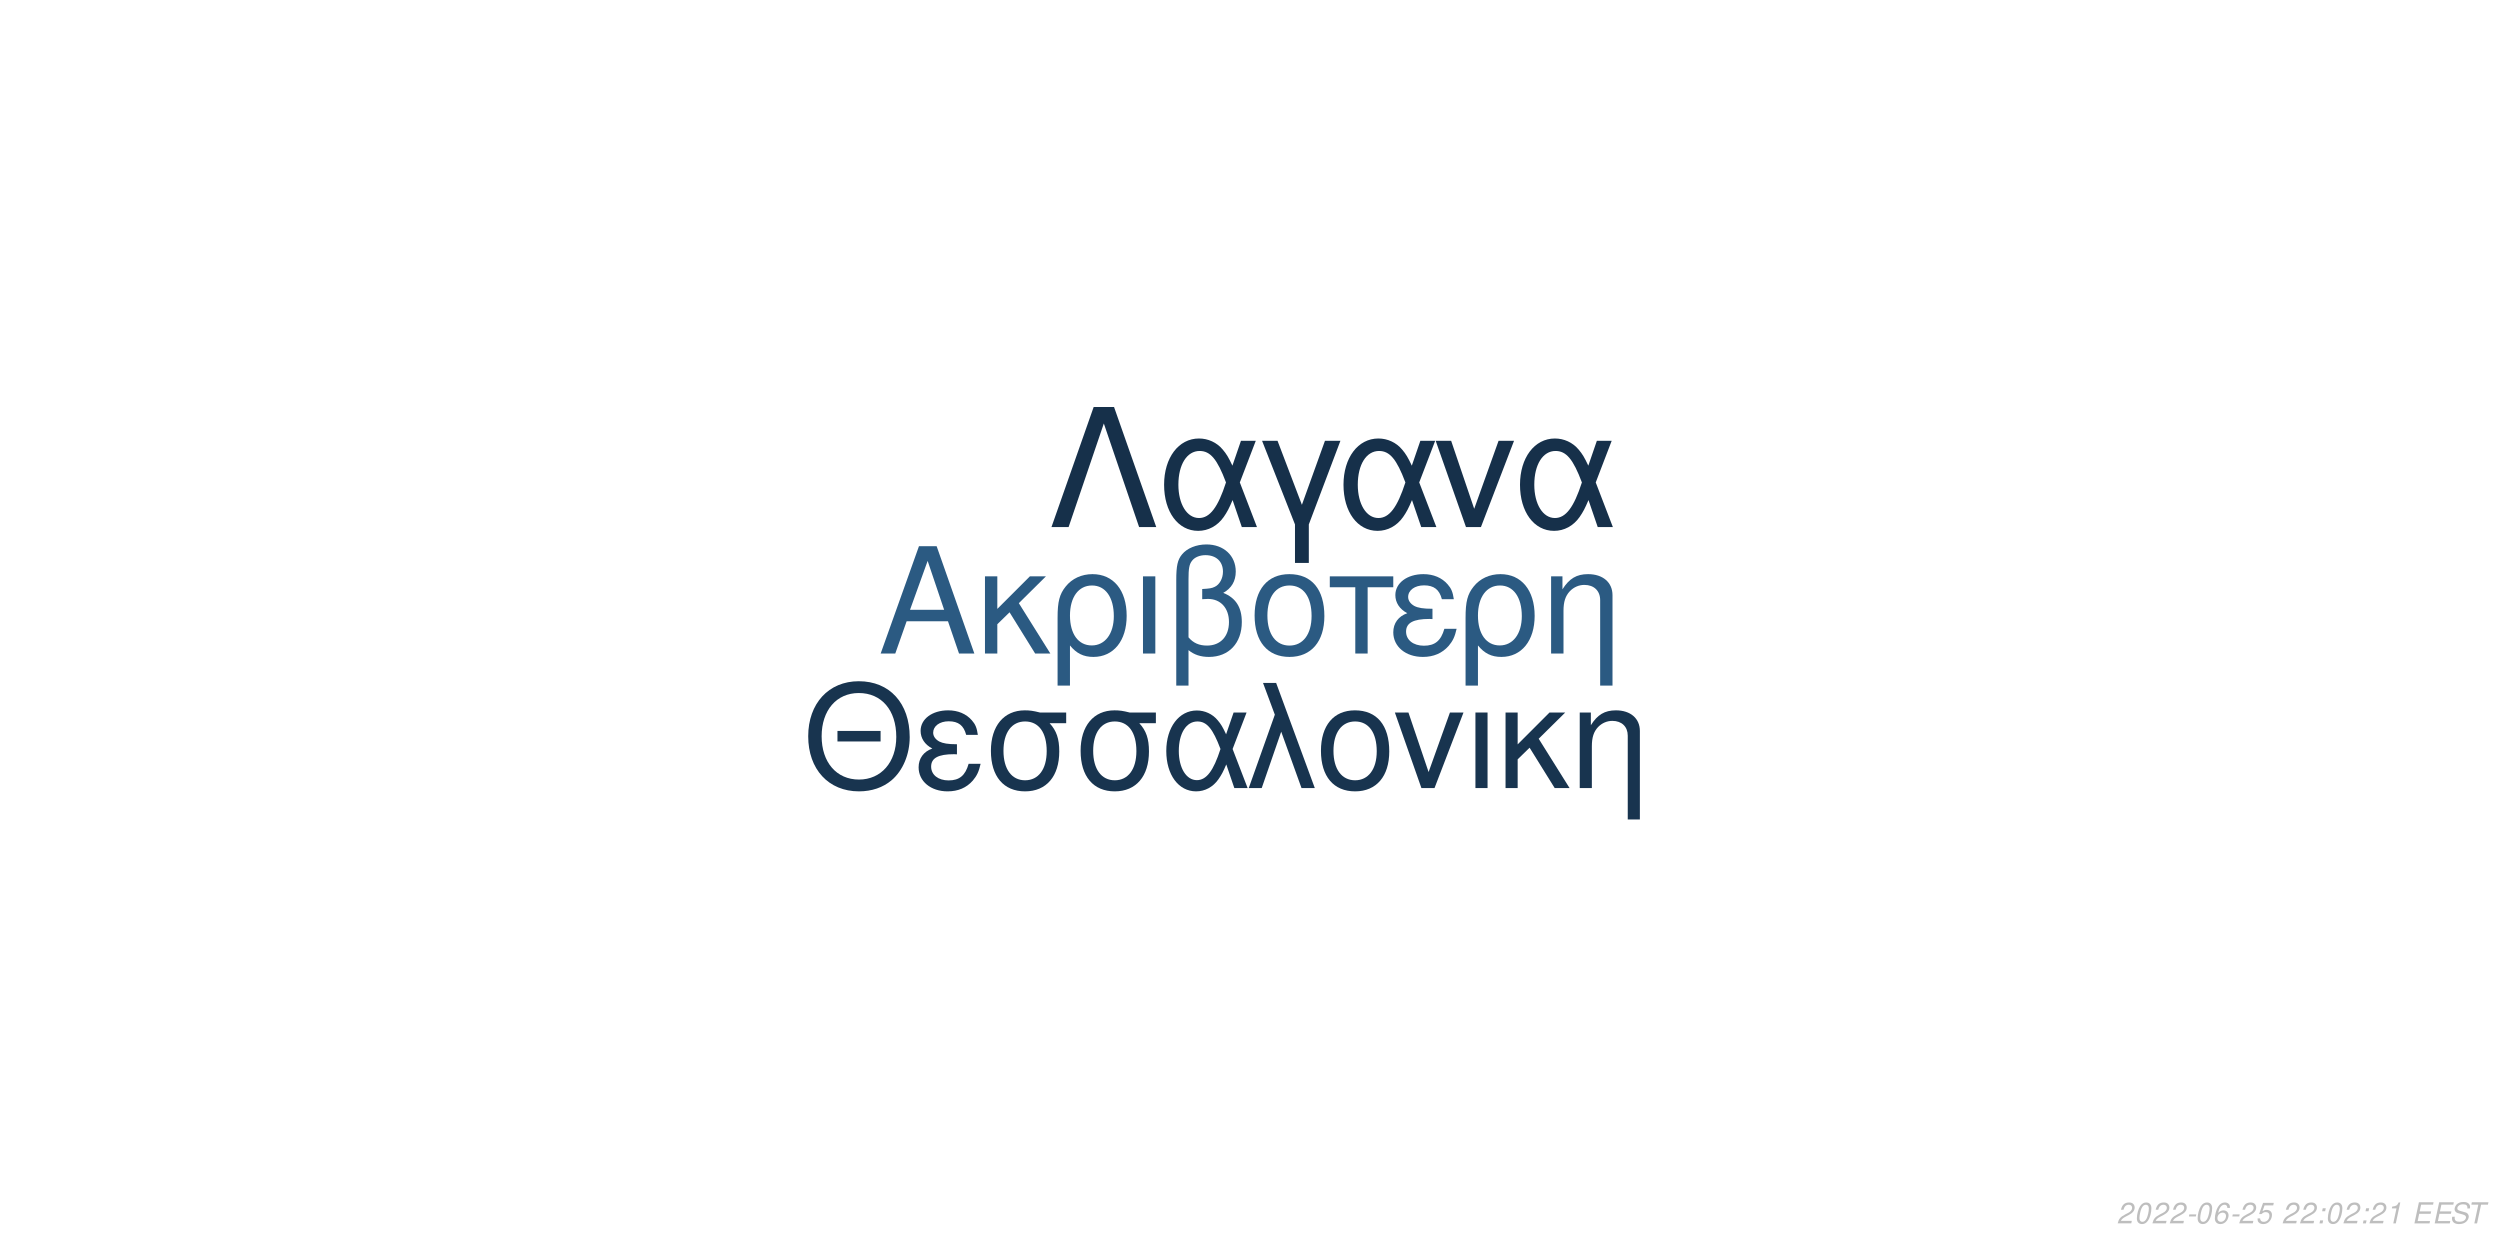
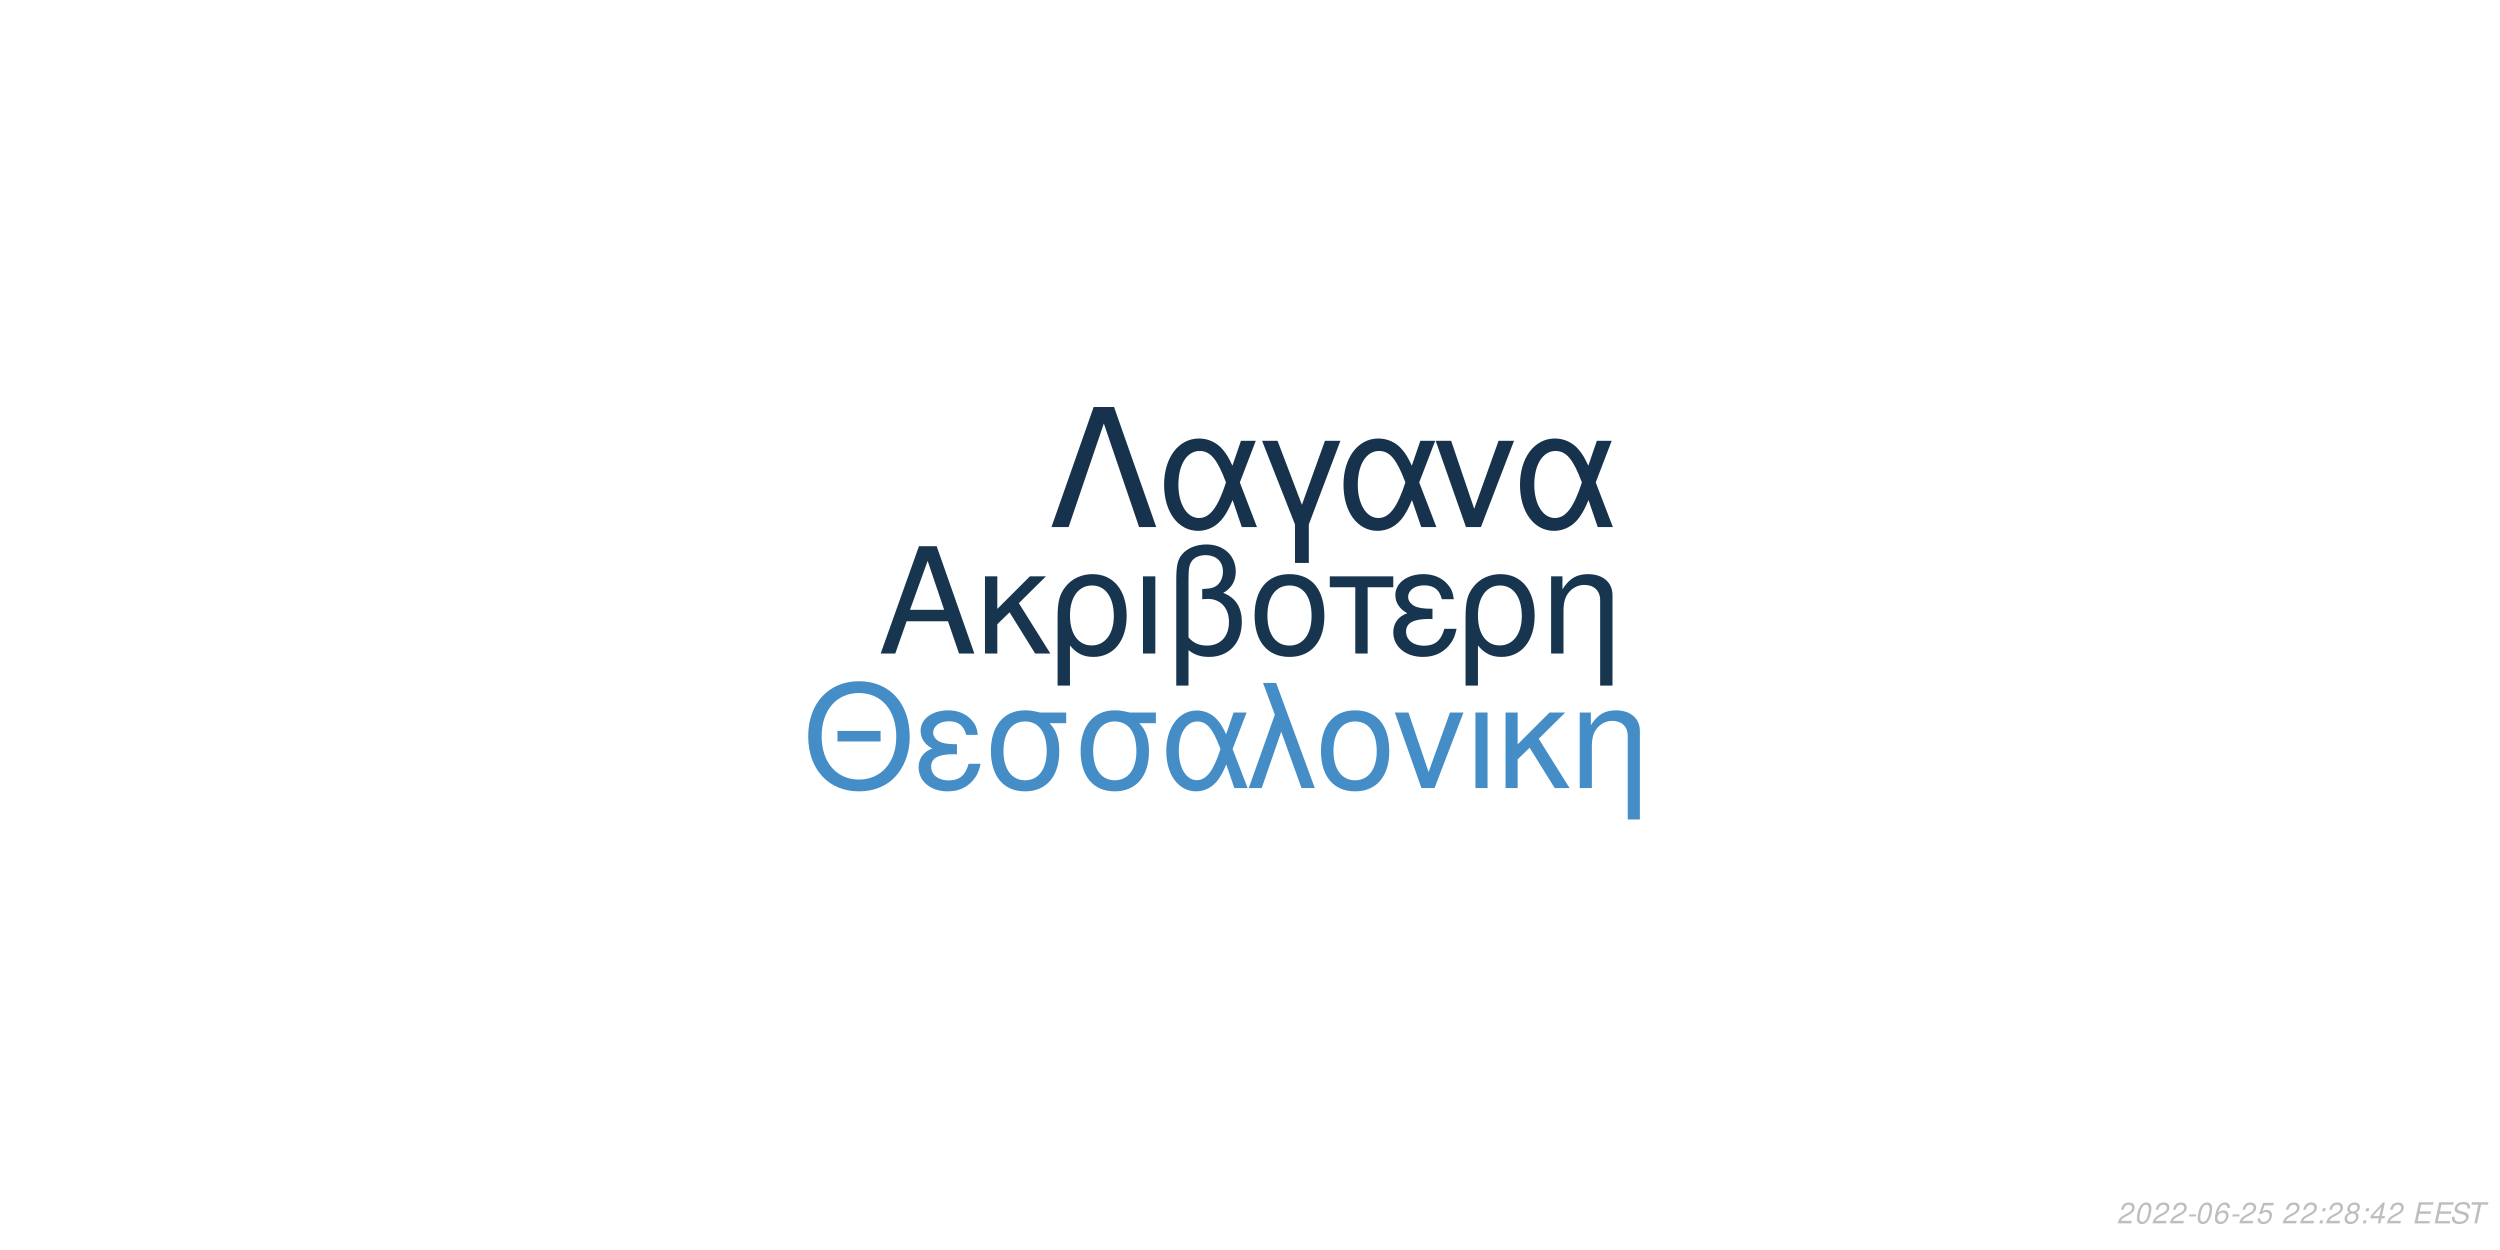
<svg xmlns="http://www.w3.org/2000/svg" xmlns:xlink="http://www.w3.org/1999/xlink" width="864pt" height="432pt" viewBox="0 0 864 432" version="1.1">
  <defs>
    <g>
      <symbol overflow="visible" id="glyph0-0">
        <path style="stroke:none;" d="" />
      </symbol>
      <symbol overflow="visible" id="glyph0-1">
        <path style="stroke:none;" d="M 24.125 -11.141 L 27.938 0 L 33.234 0 L 20.203 -37.094 L 14.094 -37.094 L 0.859 0 L 5.906 0 L 9.828 -11.141 Z M 22.797 -15.109 L 11 -15.109 L 17.094 -32.016 Z M 22.797 -15.109 " />
      </symbol>
      <symbol overflow="visible" id="glyph0-2">
        <path style="stroke:none;" d="M 7.172 -15.422 L 7.172 -26.672 L 2.906 -26.672 L 2.906 0 L 7.172 0 L 7.172 -10.125 L 11.406 -14.25 L 20.25 0 L 25.5 0 L 14.609 -17.406 L 23.969 -26.672 L 18.422 -26.672 Z M 7.172 -15.422 " />
      </symbol>
      <symbol overflow="visible" id="glyph0-3">
        <path style="stroke:none;" d="M 3 11.094 L 7.281 11.094 L 7.281 -2.797 C 9.516 -0.047 11.953 1.172 15.375 1.172 C 22.344 1.172 26.875 -4.422 26.875 -13.031 C 26.875 -21.891 22.297 -27.438 15.062 -27.438 C 11.297 -27.438 7.984 -25.906 5.797 -23.156 C 3.672 -20.516 3 -17.969 3 -12.359 Z M 14.906 -23.516 C 19.547 -23.516 22.438 -19.438 22.438 -12.922 C 22.438 -6.812 19.391 -2.797 14.812 -2.797 C 10.172 -2.797 7.281 -6.766 7.281 -13.125 C 7.281 -19.484 10.234 -23.516 14.906 -23.516 Z M 14.906 -23.516 " />
      </symbol>
      <symbol overflow="visible" id="glyph0-4">
        <path style="stroke:none;" d="M 3.516 0 L 7.781 0 L 7.781 -26.672 L 3.516 -26.672 Z M 3.516 0 " />
      </symbol>
      <symbol overflow="visible" id="glyph0-5">
        <path style="stroke:none;" d="M 4.016 11.094 L 8.25 11.094 L 8.25 -1.172 C 10.172 0.406 12.422 1.172 15.312 1.172 C 22.188 1.172 26.672 -3.609 26.672 -10.891 C 26.672 -15.984 24.578 -19.234 20.25 -20.969 C 23.109 -22.547 24.578 -25.031 24.578 -28.344 C 24.578 -33.844 20.406 -37.703 14.453 -37.703 C 10.938 -37.703 7.734 -36.391 6 -34.25 C 4.484 -32.422 4.016 -30.328 4.016 -25.391 Z M 8.25 -25.656 C 8.25 -29.359 8.5 -30.844 9.469 -32.062 C 10.375 -33.281 12.156 -34 14.094 -34 C 17.812 -34 20.156 -31.812 20.156 -28.297 C 20.156 -25.953 18.984 -23.812 17.297 -23.047 C 16.281 -22.547 15.469 -22.438 12.984 -22.297 L 12.984 -18.781 C 13.734 -18.828 14.344 -18.875 14.969 -18.875 C 19.344 -18.875 22.234 -15.719 22.234 -10.891 C 22.234 -5.906 19.281 -2.75 14.656 -2.75 C 11.953 -2.75 9.922 -3.609 8.25 -5.594 Z M 8.25 -25.656 " />
      </symbol>
      <symbol overflow="visible" id="glyph0-6">
        <path style="stroke:none;" d="M 14.094 -27.438 C 6.562 -27.438 2.094 -22.094 2.094 -13.125 C 2.094 -4.125 6.562 1.172 14.141 1.172 C 21.672 1.172 26.203 -4.172 26.203 -12.922 C 26.203 -22.188 21.828 -27.438 14.094 -27.438 Z M 14.141 -23.516 C 18.938 -23.516 21.781 -19.594 21.781 -12.984 C 21.781 -6.672 18.828 -2.75 14.141 -2.75 C 9.422 -2.75 6.516 -6.672 6.516 -13.125 C 6.516 -19.594 9.422 -23.516 14.141 -23.516 Z M 14.141 -23.516 " />
      </symbol>
      <symbol overflow="visible" id="glyph0-7">
        <path style="stroke:none;" d="M 7.891 0 L 12.156 0 L 12.156 -22.906 L 21.016 -22.906 L 21.016 -26.672 L -0.922 -26.672 L -0.922 -22.906 L 7.891 -22.906 Z M 7.891 0 " />
      </symbol>
      <symbol overflow="visible" id="glyph0-8">
        <path style="stroke:none;" d="M 14.562 -15.469 C 11.344 -15.469 9.562 -15.781 8.297 -16.438 C 6.922 -17.203 6.156 -18.328 6.156 -19.547 C 6.156 -21.891 8.453 -23.562 11.656 -23.562 C 15.062 -23.562 16.953 -22.094 17.812 -18.781 L 21.938 -18.781 C 21.578 -21.266 21.062 -22.5 19.797 -23.922 C 17.812 -26.203 14.906 -27.438 11.453 -27.438 C 5.797 -27.438 1.734 -24.375 1.734 -20.203 C 1.734 -17.609 3.156 -15.375 5.859 -13.938 C 2.797 -12.875 1.016 -10.484 1.016 -7.328 C 1.016 -2.391 5.297 1.172 11.25 1.172 C 14.969 1.172 17.906 -0.109 20.156 -2.641 C 21.578 -4.328 22.297 -5.797 22.906 -8.547 L 18.672 -8.547 C 17.5 -4.422 15.422 -2.703 11.609 -2.703 C 7.938 -2.703 5.438 -4.688 5.438 -7.578 C 5.438 -10.578 7.938 -11.953 13.484 -11.953 C 13.641 -11.953 14.094 -11.953 14.562 -11.906 Z M 14.562 -15.469 " />
      </symbol>
      <symbol overflow="visible" id="glyph0-9">
        <path style="stroke:none;" d="M 3.562 -26.672 L 3.562 0 L 7.844 0 L 7.844 -14.703 C 7.844 -17.906 8.5 -19.891 10.031 -21.531 C 11.406 -22.953 13.188 -23.719 15.062 -23.719 C 18.375 -23.719 20.516 -21.672 20.516 -18.469 L 20.516 11.094 L 24.781 11.094 L 24.781 -20.156 C 24.781 -24.578 21.469 -27.438 16.328 -27.438 C 12.359 -27.438 9.828 -25.906 7.484 -22.188 L 7.484 -26.672 Z M 3.562 -26.672 " />
      </symbol>
      <symbol overflow="visible" id="glyph1-0">
        <path style="stroke:none;" d="" />
      </symbol>
      <symbol overflow="visible" id="glyph1-1">
        <path style="stroke:none;" d="M 26.859 -19.734 L 11.953 -19.734 L 11.953 -16.094 L 26.859 -16.094 Z M 19.328 -36.922 C 8.922 -36.922 1.844 -29.25 1.844 -17.891 C 1.844 -6.484 8.875 1.141 19.391 1.141 C 23.812 1.141 27.703 -0.203 30.641 -2.688 C 34.578 -6.031 36.922 -11.656 36.922 -17.594 C 36.922 -29.297 30 -36.922 19.328 -36.922 Z M 19.328 -32.844 C 27.203 -32.844 32.281 -26.906 32.281 -17.688 C 32.281 -8.922 27.062 -2.938 19.391 -2.938 C 11.609 -2.938 6.484 -8.922 6.484 -17.891 C 6.484 -26.859 11.609 -32.844 19.328 -32.844 Z M 19.328 -32.844 " />
      </symbol>
      <symbol overflow="visible" id="glyph1-2">
        <path style="stroke:none;" d="M 14.25 -15.141 C 11.109 -15.141 9.375 -15.453 8.125 -16.094 C 6.781 -16.844 6.031 -17.938 6.031 -19.141 C 6.031 -21.422 8.266 -23.078 11.406 -23.078 C 14.75 -23.078 16.594 -21.625 17.438 -18.391 L 21.469 -18.391 C 21.125 -20.828 20.625 -22.031 19.391 -23.422 C 17.438 -25.656 14.594 -26.859 11.219 -26.859 C 5.688 -26.859 1.688 -23.875 1.688 -19.781 C 1.688 -17.234 3.094 -15.047 5.734 -13.656 C 2.734 -12.609 1 -10.266 1 -7.172 C 1 -2.344 5.188 1.141 11.016 1.141 C 14.656 1.141 17.547 -0.094 19.734 -2.594 C 21.125 -4.234 21.828 -5.688 22.422 -8.375 L 18.281 -8.375 C 17.141 -4.328 15.094 -2.641 11.359 -2.641 C 7.766 -2.641 5.328 -4.578 5.328 -7.422 C 5.328 -10.359 7.766 -11.703 13.203 -11.703 C 13.359 -11.703 13.797 -11.703 14.25 -11.656 Z M 14.25 -15.141 " />
      </symbol>
      <symbol overflow="visible" id="glyph1-3">
        <path style="stroke:none;" d="M 29 -26.109 L 19.938 -26.109 C 17.594 -26.703 16.438 -26.859 14.703 -26.859 C 7.469 -26.859 2.984 -21.469 2.984 -12.859 C 2.984 -4.031 7.375 1.141 14.797 1.141 C 22.172 1.141 26.609 -4.078 26.609 -12.656 C 26.609 -17.047 25.656 -19.828 23.266 -22.422 L 29 -22.422 Z M 14.797 -23.016 C 19.531 -23.016 22.266 -19.234 22.266 -12.75 C 22.266 -6.531 19.438 -2.688 14.797 -2.688 C 10.172 -2.688 7.328 -6.531 7.328 -12.859 C 7.328 -19.188 10.172 -23.016 14.797 -23.016 Z M 14.797 -23.016 " />
      </symbol>
      <symbol overflow="visible" id="glyph1-4">
        <path style="stroke:none;" d="M 29.344 -26.109 L 24.859 -26.109 L 22.266 -18.578 C 21.125 -21.031 20.484 -22.125 19.328 -23.469 C 17.547 -25.609 14.906 -26.812 12.156 -26.812 C 5.984 -26.812 1.594 -20.984 1.594 -12.812 C 1.594 -4.578 5.828 1.141 11.906 1.141 C 14.953 1.141 17.734 -0.344 19.625 -3.047 C 20.672 -4.531 21.281 -5.688 22.328 -8.172 L 25.109 0 L 29.703 0 L 24.516 -13.5 Z M 20.328 -13.5 C 17.891 -5.922 15.453 -2.734 12.156 -2.734 C 8.516 -2.734 5.922 -6.922 5.922 -12.812 C 5.922 -18.938 8.516 -23.016 12.359 -23.016 C 15.594 -23.016 17.688 -20.531 20.328 -13.5 Z M 20.328 -13.5 " />
      </symbol>
      <symbol overflow="visible" id="glyph1-5">
        <path style="stroke:none;" d="M 1.094 0 L 5.578 0 L 12.312 -19.484 L 19.328 0 L 23.922 0 L 10.562 -36.328 L 6.031 -36.328 L 10.109 -25.359 Z M 1.094 0 " />
      </symbol>
      <symbol overflow="visible" id="glyph1-6">
        <path style="stroke:none;" d="M 13.797 -26.859 C 6.422 -26.859 2.047 -21.625 2.047 -12.859 C 2.047 -4.031 6.422 1.141 13.859 1.141 C 21.234 1.141 25.656 -4.078 25.656 -12.656 C 25.656 -21.719 21.375 -26.859 13.797 -26.859 Z M 13.859 -23.016 C 18.531 -23.016 21.328 -19.188 21.328 -12.703 C 21.328 -6.531 18.438 -2.688 13.859 -2.688 C 9.219 -2.688 6.375 -6.531 6.375 -12.859 C 6.375 -19.188 9.219 -23.016 13.859 -23.016 Z M 13.859 -23.016 " />
      </symbol>
      <symbol overflow="visible" id="glyph1-7">
        <path style="stroke:none;" d="M 14.297 0 L 24.312 -26.109 L 19.625 -26.109 L 12.25 -5.531 L 5.281 -26.109 L 0.594 -26.109 L 9.766 0 Z M 14.297 0 " />
      </symbol>
      <symbol overflow="visible" id="glyph1-8">
        <path style="stroke:none;" d="M 3.438 0 L 7.625 0 L 7.625 -26.109 L 3.438 -26.109 Z M 3.438 0 " />
      </symbol>
      <symbol overflow="visible" id="glyph1-9">
        <path style="stroke:none;" d="M 7.031 -15.094 L 7.031 -26.109 L 2.844 -26.109 L 2.844 0 L 7.031 0 L 7.031 -9.922 L 11.156 -13.953 L 19.828 0 L 24.969 0 L 14.297 -17.047 L 23.469 -26.109 L 18.031 -26.109 Z M 7.031 -15.094 " />
      </symbol>
      <symbol overflow="visible" id="glyph1-10">
        <path style="stroke:none;" d="M 3.484 -26.109 L 3.484 0 L 7.672 0 L 7.672 -14.406 C 7.672 -17.547 8.328 -19.484 9.812 -21.078 C 11.156 -22.469 12.906 -23.219 14.75 -23.219 C 17.984 -23.219 20.078 -21.234 20.078 -18.094 L 20.078 10.859 L 24.266 10.859 L 24.266 -19.734 C 24.266 -24.062 21.031 -26.859 16 -26.859 C 12.109 -26.859 9.609 -25.359 7.328 -21.719 L 7.328 -26.109 Z M 3.484 -26.109 " />
      </symbol>
      <symbol overflow="visible" id="glyph2-0">
        <path style="stroke:none;" d="" />
      </symbol>
      <symbol overflow="visible" id="glyph2-1">
        <path style="stroke:none;" d="M 22.531 -41.484 L 15.484 -41.484 L 0.906 0 L 6.828 0 L 19 -35.797 L 31.188 0 L 37.109 0 Z M 22.531 -41.484 " />
      </symbol>
      <symbol overflow="visible" id="glyph2-2">
        <path style="stroke:none;" d="M 33.516 -29.812 L 28.391 -29.812 L 25.438 -21.219 C 24.125 -24.016 23.391 -25.266 22.078 -26.797 C 20.031 -29.25 17.016 -30.609 13.891 -30.609 C 6.828 -30.609 1.828 -23.953 1.828 -14.625 C 1.828 -5.234 6.656 1.312 13.594 1.312 C 17.078 1.312 20.266 -0.391 22.422 -3.469 C 23.609 -5.172 24.297 -6.484 25.5 -9.328 L 28.688 0 L 33.922 0 L 28 -15.422 Z M 23.219 -15.422 C 20.422 -6.766 17.641 -3.125 13.891 -3.125 C 9.734 -3.125 6.766 -7.906 6.766 -14.625 C 6.766 -21.625 9.734 -26.297 14.109 -26.297 C 17.812 -26.297 20.203 -23.453 23.219 -15.422 Z M 23.219 -15.422 " />
      </symbol>
      <symbol overflow="visible" id="glyph2-3">
        <path style="stroke:none;" d="M 12.062 12.406 L 16.844 12.406 L 16.844 -0.906 L 27.766 -29.812 L 22.422 -29.812 L 14.453 -7.688 L 6.031 -29.812 L 0.688 -29.812 L 12.062 -0.906 Z M 12.062 12.406 " />
      </symbol>
      <symbol overflow="visible" id="glyph2-4">
        <path style="stroke:none;" d="M 16.328 0 L 27.766 -29.812 L 22.422 -29.812 L 14 -6.312 L 6.031 -29.812 L 0.688 -29.812 L 11.156 0 Z M 16.328 0 " />
      </symbol>
      <symbol overflow="visible" id="glyph3-0">
        <path style="stroke:none;" d="" />
      </symbol>
      <symbol overflow="visible" id="glyph3-1">
        <path style="stroke:none;" d="M 5.234 -0.875 L 1.469 -0.875 C 1.641 -1.375 2.203 -1.891 3.109 -2.344 L 4.234 -2.938 C 5.562 -3.625 6.219 -4.469 6.219 -5.484 C 6.219 -5.938 6.062 -6.359 5.797 -6.656 C 5.469 -7.047 4.984 -7.234 4.312 -7.234 C 2.766 -7.234 1.891 -6.453 1.484 -4.734 L 2.375 -4.734 C 2.484 -5.188 2.609 -5.484 2.797 -5.75 C 3.094 -6.203 3.609 -6.453 4.188 -6.453 C 4.891 -6.453 5.344 -6.031 5.344 -5.375 C 5.344 -4.703 4.859 -4.094 4.016 -3.656 L 2.984 -3.125 C 1.234 -2.188 0.797 -1.656 0.344 -0.016 L 5.047 -0.016 Z M 5.234 -0.875 " />
      </symbol>
      <symbol overflow="visible" id="glyph3-2">
        <path style="stroke:none;" d="M 4.203 -7.234 C 3.375 -7.234 2.688 -6.812 2.125 -5.984 C 1.484 -5.047 0.984 -3.188 0.984 -1.734 C 0.984 -1.109 1.172 -0.562 1.484 -0.266 C 1.797 0.047 2.281 0.234 2.766 0.234 C 3.625 0.234 4.281 -0.156 4.859 -1.016 C 5.516 -1.953 6 -3.797 6 -5.266 C 6 -6.5 5.328 -7.234 4.203 -7.234 Z M 4.094 -6.453 C 4.734 -6.453 5.125 -5.984 5.125 -5.156 C 5.125 -4.203 4.781 -2.625 4.406 -1.812 C 3.984 -0.938 3.516 -0.547 2.875 -0.547 C 2.25 -0.547 1.875 -1.031 1.875 -1.828 C 1.875 -2.797 2.203 -4.344 2.594 -5.203 C 2.984 -6.047 3.453 -6.453 4.094 -6.453 Z M 4.094 -6.453 " />
      </symbol>
      <symbol overflow="visible" id="glyph3-3">
        <path style="stroke:none;" d="M 3.516 -3.125 L 1.125 -3.125 L 0.969 -2.406 L 3.359 -2.406 Z M 3.516 -3.125 " />
      </symbol>
      <symbol overflow="visible" id="glyph3-4">
        <path style="stroke:none;" d="M 6.125 -5.344 L 6.141 -5.625 C 6.141 -6.609 5.453 -7.234 4.391 -7.234 C 3.438 -7.234 2.641 -6.719 2.016 -5.703 C 1.422 -4.781 0.938 -2.953 0.938 -1.688 C 0.938 -0.516 1.688 0.234 2.859 0.234 C 3.703 0.234 4.438 -0.156 5 -0.875 C 5.406 -1.422 5.672 -2.156 5.672 -2.766 C 5.672 -3.812 4.969 -4.5 3.906 -4.5 C 3.234 -4.5 2.672 -4.234 2.094 -3.625 C 2.406 -5.375 3.234 -6.453 4.25 -6.453 C 4.703 -6.453 5.062 -6.234 5.172 -5.844 C 5.203 -5.719 5.234 -5.578 5.25 -5.344 Z M 3.656 -3.734 C 4.344 -3.734 4.797 -3.281 4.797 -2.625 C 4.797 -1.469 3.984 -0.547 2.984 -0.547 C 2.297 -0.547 1.812 -1.047 1.812 -1.766 C 1.812 -2.859 2.625 -3.734 3.656 -3.734 Z M 3.656 -3.734 " />
      </symbol>
      <symbol overflow="visible" id="glyph3-5">
        <path style="stroke:none;" d="M 6.297 -7.094 L 2.594 -7.094 L 1.234 -3.234 L 2.047 -3.234 C 2.656 -3.766 2.938 -3.906 3.531 -3.906 C 4.328 -3.906 4.797 -3.453 4.797 -2.688 C 4.797 -1.438 3.969 -0.547 2.828 -0.547 C 2.031 -0.547 1.609 -0.938 1.578 -1.734 L 0.703 -1.734 L 0.703 -1.516 C 0.703 -0.938 0.844 -0.547 1.188 -0.266 C 1.562 0.062 2.078 0.234 2.703 0.234 C 3.656 0.234 4.391 -0.156 4.984 -0.922 C 5.422 -1.5 5.672 -2.234 5.672 -2.953 C 5.672 -4 4.938 -4.672 3.812 -4.672 C 3.328 -4.672 2.906 -4.547 2.406 -4.234 L 3.109 -6.219 L 6.109 -6.219 Z M 6.297 -7.094 " />
      </symbol>
      <symbol overflow="visible" id="glyph3-6">
        <path style="stroke:none;" d="" />
      </symbol>
      <symbol overflow="visible" id="glyph3-7">
        <path style="stroke:none;" d="M 2.359 -1.031 L 1.312 -1.031 L 1.094 0 L 2.141 0 Z M 3.266 -5.234 L 2.219 -5.234 L 2 -4.203 L 3.047 -4.203 Z M 3.266 -5.234 " />
      </symbol>
      <symbol overflow="visible" id="glyph3-8">
-         <path style="stroke:none;" d="M 3.703 -5.188 L 2.594 0 L 3.469 0 L 5.016 -7.234 L 4.438 -7.234 C 3.906 -6.156 3.688 -6.016 2.234 -5.812 L 2.109 -5.188 Z M 3.703 -5.188 " />
+         <path style="stroke:none;" d="M 4.766 -3.797 C 5.078 -3.969 5.234 -4.078 5.438 -4.234 C 5.812 -4.594 6.062 -5.172 6.062 -5.734 C 6.062 -6.625 5.344 -7.234 4.266 -7.234 C 2.812 -7.234 1.703 -6.219 1.703 -4.875 C 1.703 -4.406 1.875 -4.125 2.359 -3.812 C 1.297 -3.312 0.75 -2.516 0.75 -1.469 C 0.75 -0.438 1.547 0.234 2.812 0.234 C 3.656 0.234 4.359 -0.094 4.938 -0.734 C 5.359 -1.234 5.609 -1.859 5.609 -2.438 C 5.609 -3.047 5.312 -3.516 4.766 -3.797 Z M 4.109 -6.453 C 4.797 -6.453 5.188 -6.125 5.188 -5.578 C 5.188 -5.266 5.062 -4.922 4.859 -4.672 C 4.562 -4.312 4.188 -4.156 3.656 -4.156 C 2.984 -4.156 2.594 -4.453 2.594 -4.984 C 2.594 -5.859 3.203 -6.453 4.109 -6.453 Z M 3.453 -3.406 C 4.234 -3.406 4.734 -2.984 4.734 -2.312 C 4.734 -1.312 3.922 -0.547 2.875 -0.547 C 2.125 -0.547 1.625 -0.969 1.625 -1.625 C 1.625 -2.609 2.438 -3.406 3.453 -3.406 Z M 3.453 -3.406 " />
      </symbol>
      <symbol overflow="visible" id="glyph3-9">
+         <path style="stroke:none;" d="M 3.625 -1.75 L 3.266 0 L 4.141 0 L 4.516 -1.75 L 5.562 -1.75 L 5.734 -2.531 L 4.688 -2.531 L 5.688 -7.234 L 5.016 -7.234 L 0.844 -2.672 L 0.641 -1.75 Z M 3.797 -2.531 L 1.594 -2.531 L 4.469 -5.703 Z M 3.797 -2.531 " />
+       </symbol>
+       <symbol overflow="visible" id="glyph3-10">
        <path style="stroke:none;" d="M 2.547 -3.312 L 6.5 -3.312 L 6.688 -4.141 L 2.719 -4.141 L 3.219 -6.469 L 7.344 -6.469 L 7.516 -7.297 L 2.453 -7.297 L 0.906 0 L 6.125 0 L 6.297 -0.812 L 2.016 -0.812 Z M 2.547 -3.312 " />
      </symbol>
-       <symbol overflow="visible" id="glyph3-10">
+       <symbol overflow="visible" id="glyph3-11">
        <path style="stroke:none;" d="M 7.062 -5.156 C 7.125 -5.438 7.141 -5.562 7.141 -5.703 C 7.141 -6.156 6.938 -6.594 6.594 -6.891 C 6.188 -7.25 5.656 -7.406 4.875 -7.406 C 3.844 -7.406 3.047 -7.125 2.5 -6.562 C 2.094 -6.141 1.781 -5.438 1.781 -4.922 C 1.781 -4.297 2.219 -3.766 2.891 -3.562 L 4.594 -3.094 C 5.406 -2.859 5.734 -2.578 5.734 -2.094 C 5.734 -1.781 5.547 -1.406 5.266 -1.141 C 4.844 -0.766 4.266 -0.578 3.453 -0.578 C 2.328 -0.578 1.812 -0.984 1.812 -1.906 C 1.812 -2.047 1.812 -2.125 1.844 -2.312 L 0.984 -2.312 C 0.906 -2.062 0.891 -1.906 0.891 -1.688 C 0.891 -0.484 1.797 0.234 3.297 0.234 C 4.359 0.234 5.234 -0.062 5.812 -0.609 C 6.344 -1.078 6.688 -1.797 6.688 -2.375 C 6.688 -2.641 6.609 -2.906 6.453 -3.156 C 6.234 -3.5 5.938 -3.703 5.469 -3.828 L 3.75 -4.312 C 2.984 -4.547 2.734 -4.734 2.734 -5.188 C 2.734 -5.547 2.875 -5.844 3.188 -6.109 C 3.547 -6.438 4.031 -6.594 4.703 -6.594 C 5.266 -6.594 5.688 -6.484 5.906 -6.297 C 6.094 -6.125 6.219 -5.797 6.219 -5.516 C 6.219 -5.422 6.203 -5.344 6.188 -5.156 Z M 7.062 -5.156 " />
      </symbol>
-       <symbol overflow="visible" id="glyph3-11">
+       <symbol overflow="visible" id="glyph3-12">
        <path style="stroke:none;" d="M 4.938 -6.469 L 7.312 -6.469 L 7.484 -7.297 L 1.75 -7.297 L 1.578 -6.469 L 3.984 -6.469 L 2.609 0 L 3.547 0 Z M 4.938 -6.469 " />
      </symbol>
    </g>
  </defs>
  <g id="surface1">
    <rect x="0" y="0" width="864" height="432" style="fill:rgb(100%,100%,100%);fill-opacity:1;stroke:none;" />
-     <g style="fill:rgb(16.863%,35.294%,50.98%);fill-opacity:1;">
+     <g style="fill:rgb(9.412%,20.784%,31.373%);fill-opacity:1;">
      <use xlink:href="#glyph0-1" x="303.5" y="225.861" />
      <use xlink:href="#glyph0-2" x="337.5" y="225.861" />
      <use xlink:href="#glyph0-3" x="362.5" y="225.861" />
      <use xlink:href="#glyph0-4" x="391.5" y="225.861" />
      <use xlink:href="#glyph0-5" x="402.5" y="225.861" />
      <use xlink:href="#glyph0-6" x="431.5" y="225.861" />
      <use xlink:href="#glyph0-7" x="460.5" y="225.861" />
      <use xlink:href="#glyph0-8" x="480.5" y="225.861" />
      <use xlink:href="#glyph0-3" x="503.5" y="225.861" />
      <use xlink:href="#glyph0-9" x="532.5" y="225.861" />
    </g>
-     <g style="fill:rgb(9.412%,20.392%,30.98%);fill-opacity:1;">
+     <g style="fill:rgb(26.667%,55.294%,77.647%);fill-opacity:1;">
      <use xlink:href="#glyph1-1" x="277.473" y="272.354" />
      <use xlink:href="#glyph1-2" x="316.473" y="272.354" />
      <use xlink:href="#glyph1-3" x="339.473" y="272.354" />
      <use xlink:href="#glyph1-3" x="370.473" y="272.354" />
      <use xlink:href="#glyph1-4" x="401.473" y="272.354" />
      <use xlink:href="#glyph1-5" x="430.473" y="272.354" />
      <use xlink:href="#glyph1-6" x="454.473" y="272.354" />
      <use xlink:href="#glyph1-7" x="481.473" y="272.354" />
      <use xlink:href="#glyph1-8" x="506.473" y="272.354" />
      <use xlink:href="#glyph1-9" x="517.473" y="272.354" />
      <use xlink:href="#glyph1-10" x="542.473" y="272.354" />
    </g>
-     <g style="fill:rgb(8.627%,18.824%,29.02%);fill-opacity:1;">
+     <g style="fill:rgb(8.627%,19.608%,29.804%);fill-opacity:1;">
      <use xlink:href="#glyph2-1" x="362.484" y="182.152" />
      <use xlink:href="#glyph2-2" x="400.484" y="182.152" />
      <use xlink:href="#glyph2-3" x="435.484" y="182.152" />
      <use xlink:href="#glyph2-2" x="462.484" y="182.152" />
      <use xlink:href="#glyph2-4" x="495.484" y="182.152" />
      <use xlink:href="#glyph2-2" x="523.484" y="182.152" />
    </g>
    <g style="fill:rgb(74.51%,74.51%,74.51%);fill-opacity:1;">
      <use xlink:href="#glyph3-1" x="731.52" y="422.81" />
      <use xlink:href="#glyph3-2" x="737.52" y="422.81" />
      <use xlink:href="#glyph3-1" x="743.52" y="422.81" />
      <use xlink:href="#glyph3-1" x="749.52" y="422.81" />
      <use xlink:href="#glyph3-3" x="755.52" y="422.81" />
      <use xlink:href="#glyph3-2" x="758.52" y="422.81" />
      <use xlink:href="#glyph3-4" x="764.52" y="422.81" />
      <use xlink:href="#glyph3-3" x="770.52" y="422.81" />
      <use xlink:href="#glyph3-1" x="773.52" y="422.81" />
      <use xlink:href="#glyph3-5" x="779.52" y="422.81" />
      <use xlink:href="#glyph3-6" x="785.52" y="422.81" />
      <use xlink:href="#glyph3-1" x="788.52" y="422.81" />
      <use xlink:href="#glyph3-1" x="794.52" y="422.81" />
      <use xlink:href="#glyph3-7" x="800.52" y="422.81" />
-       <use xlink:href="#glyph3-2" x="803.52" y="422.81" />
-       <use xlink:href="#glyph3-1" x="809.52" y="422.81" />
+       <use xlink:href="#glyph3-1" x="803.52" y="422.81" />
+       <use xlink:href="#glyph3-8" x="809.52" y="422.81" />
      <use xlink:href="#glyph3-7" x="815.52" y="422.81" />
-       <use xlink:href="#glyph3-1" x="818.52" y="422.81" />
-       <use xlink:href="#glyph3-8" x="824.52" y="422.81" />
+       <use xlink:href="#glyph3-9" x="818.52" y="422.81" />
+       <use xlink:href="#glyph3-1" x="824.52" y="422.81" />
      <use xlink:href="#glyph3-6" x="830.52" y="422.81" />
-       <use xlink:href="#glyph3-9" x="833.52" y="422.81" />
-       <use xlink:href="#glyph3-9" x="840.52" y="422.81" />
-       <use xlink:href="#glyph3-10" x="846.52" y="422.81" />
-       <use xlink:href="#glyph3-11" x="852.52" y="422.81" />
+       <use xlink:href="#glyph3-10" x="833.52" y="422.81" />
+       <use xlink:href="#glyph3-10" x="840.52" y="422.81" />
+       <use xlink:href="#glyph3-11" x="846.52" y="422.81" />
+       <use xlink:href="#glyph3-12" x="852.52" y="422.81" />
    </g>
  </g>
</svg>
